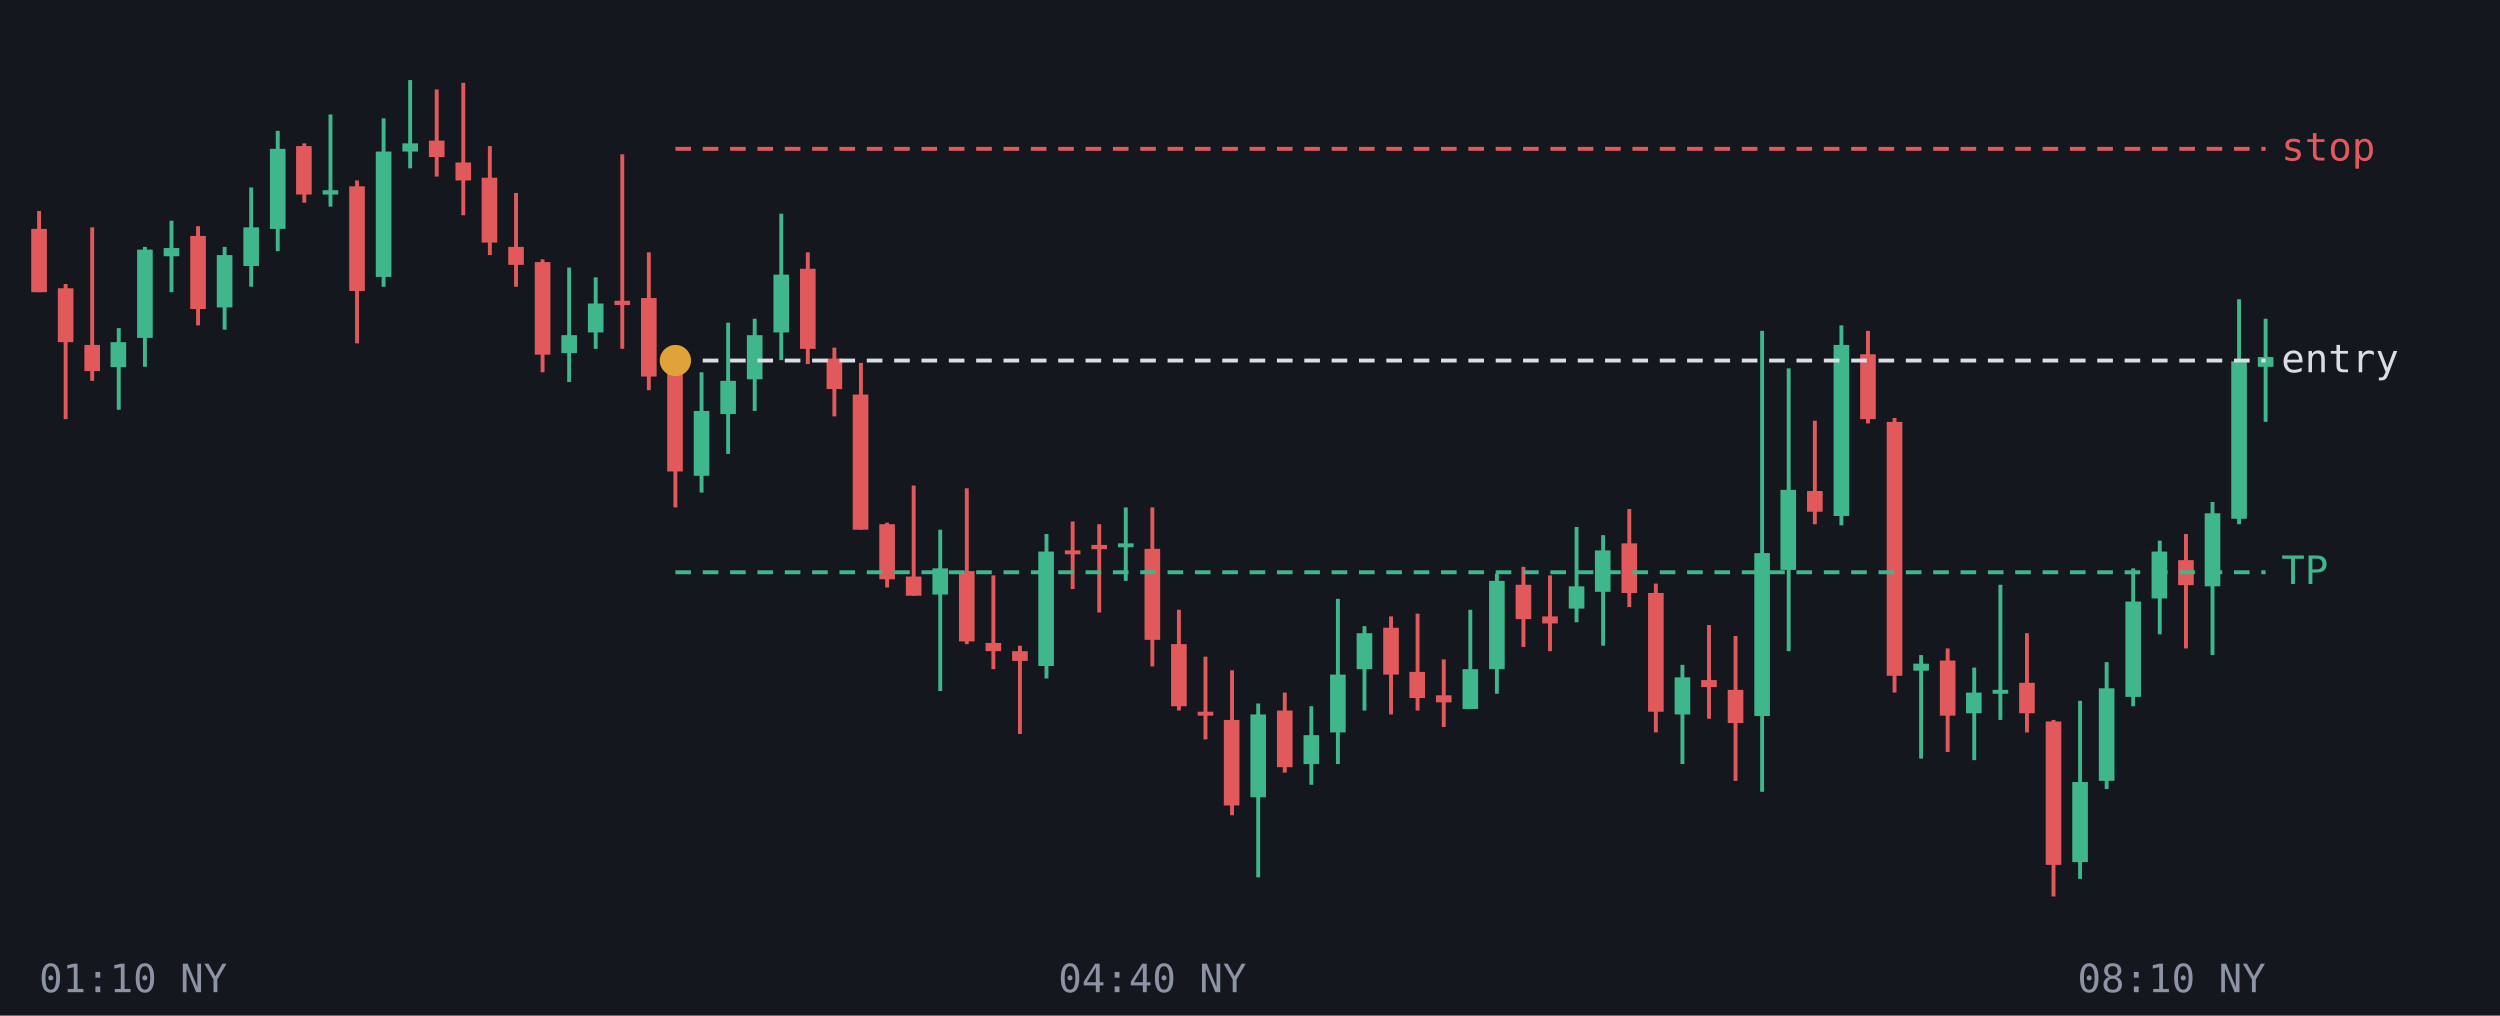
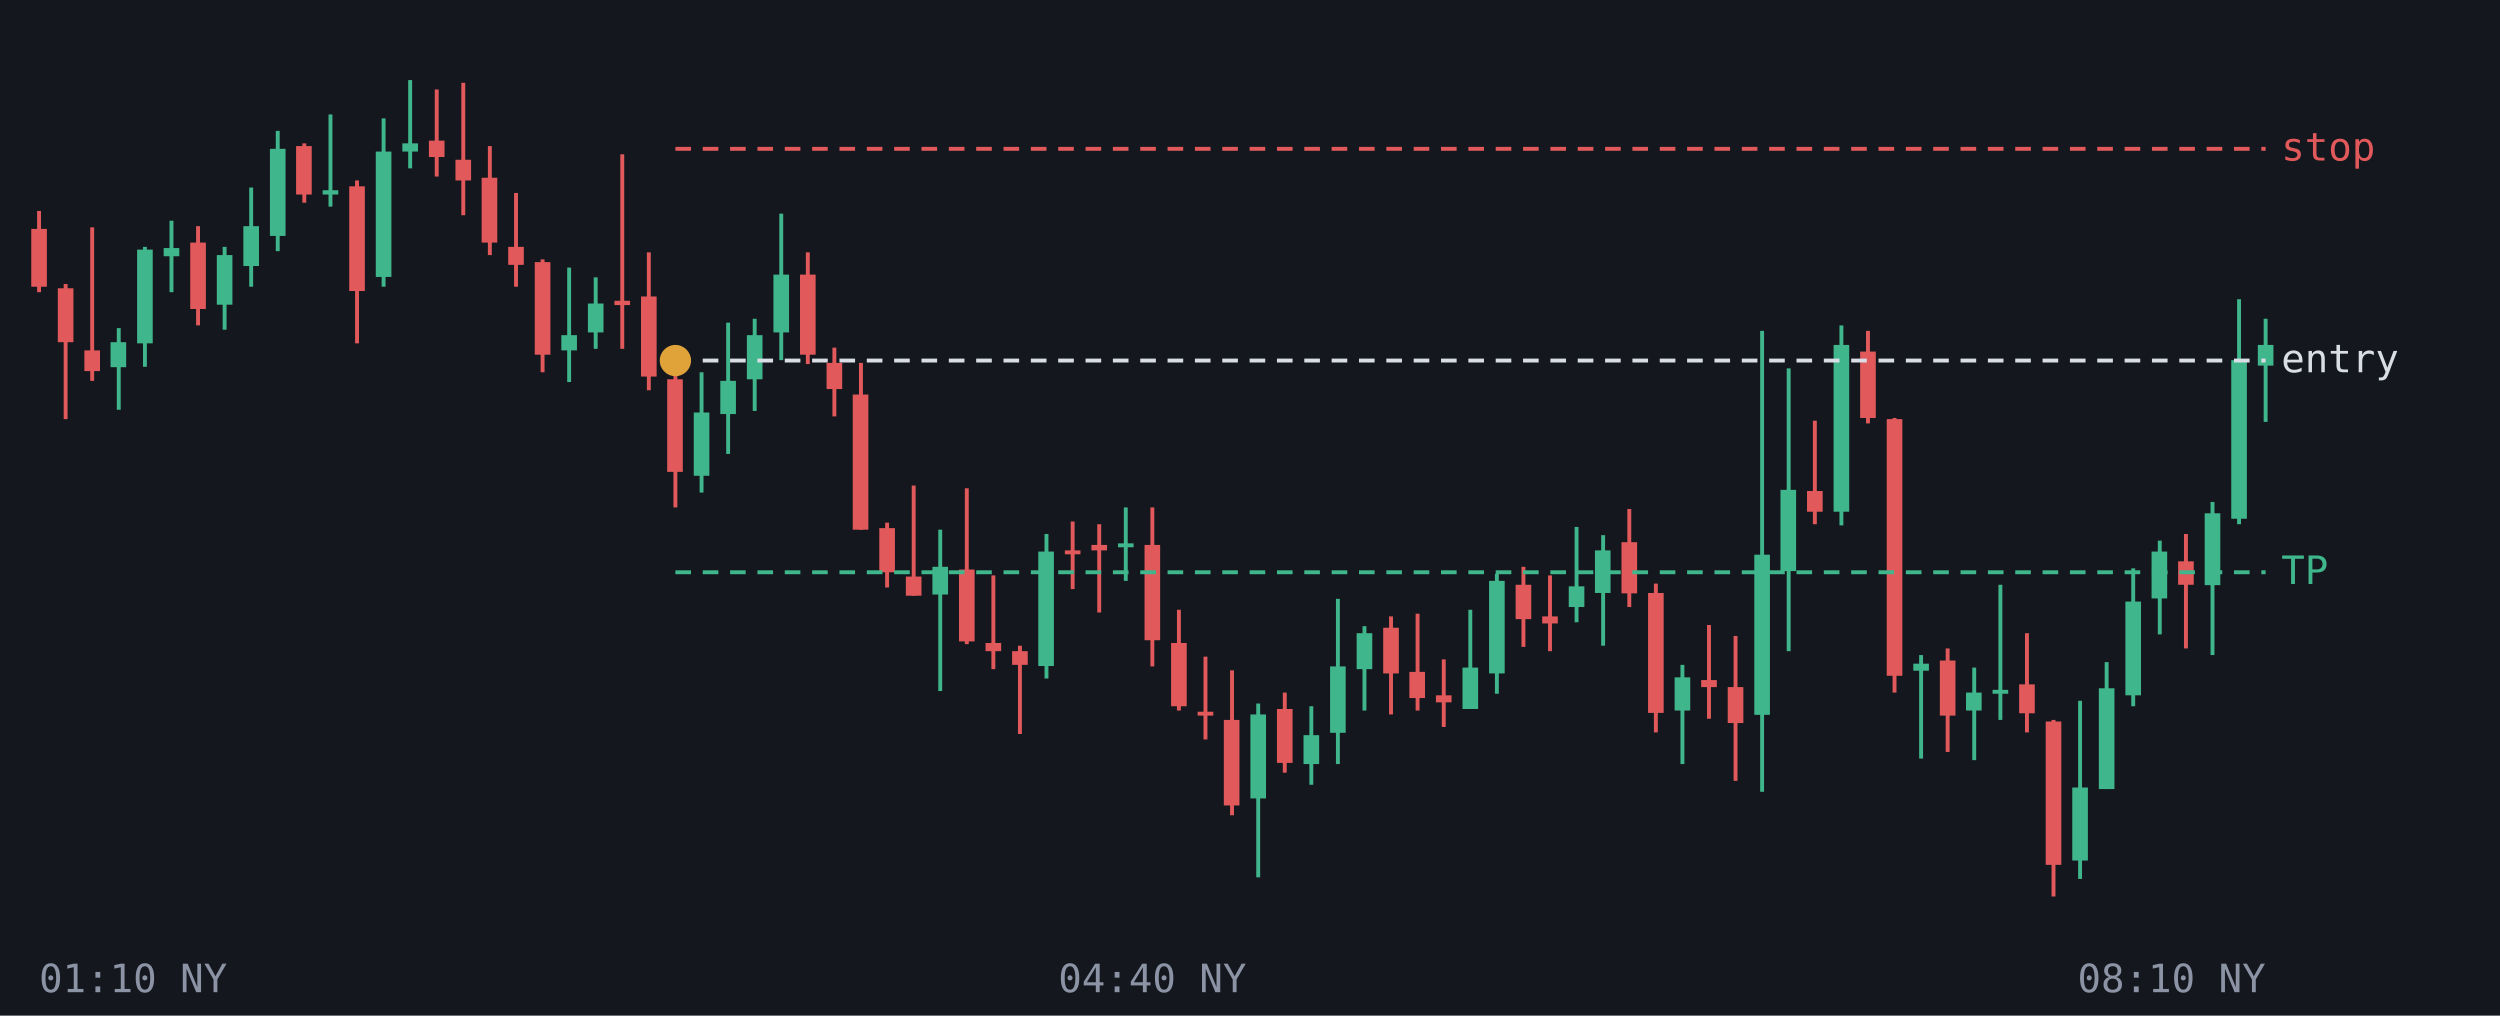
<svg xmlns="http://www.w3.org/2000/svg" viewBox="0 0 640 260" font-family="monospace" font-size="10">
  <rect width="640" height="260" fill="#14171d" />
  <line x1="10.0" y1="54.0" x2="10.0" y2="74.8" stroke="#e2595b" />
-   <rect x="8.0" y="58.6" width="4.0" height="16.2" fill="#e2595b" />
+   <rect x="8.0" y="58.6" width="4.0" height="14.8" fill="#e2595b" />
  <line x1="16.8" y1="72.7" x2="16.8" y2="107.3" stroke="#e2595b" />
  <rect x="14.8" y="73.8" width="4.0" height="13.8" fill="#e2595b" />
  <line x1="23.6" y1="58.2" x2="23.6" y2="97.5" stroke="#e2595b" />
-   <rect x="21.6" y="88.3" width="4.0" height="6.7" fill="#e2595b" />
+   <rect x="21.6" y="89.7" width="4.0" height="5.3" fill="#e2595b" />
  <line x1="30.4" y1="84.0" x2="30.4" y2="104.9" stroke="#3fb68b" />
  <rect x="28.3" y="87.6" width="4.0" height="6.4" fill="#3fb68b" />
  <line x1="37.1" y1="63.2" x2="37.1" y2="93.9" stroke="#3fb68b" />
-   <rect x="35.1" y="63.9" width="4.0" height="22.6" fill="#3fb68b" />
+   <rect x="35.1" y="63.9" width="4.0" height="24.0" fill="#3fb68b" />
  <line x1="43.9" y1="56.5" x2="43.9" y2="74.8" stroke="#3fb68b" />
  <rect x="41.9" y="63.5" width="4.0" height="2.1" fill="#3fb68b" />
  <line x1="50.7" y1="57.9" x2="50.7" y2="83.3" stroke="#e2595b" />
-   <rect x="48.7" y="60.4" width="4.0" height="18.7" fill="#e2595b" />
+   <rect x="48.7" y="62.1" width="4.0" height="17.0" fill="#e2595b" />
  <line x1="57.5" y1="63.2" x2="57.5" y2="84.4" stroke="#3fb68b" />
-   <rect x="55.5" y="65.3" width="4.0" height="13.4" fill="#3fb68b" />
+   <rect x="55.5" y="65.3" width="4.0" height="12.7" fill="#3fb68b" />
  <line x1="64.3" y1="48.0" x2="64.3" y2="73.4" stroke="#3fb68b" />
-   <rect x="62.3" y="58.2" width="4.0" height="9.9" fill="#3fb68b" />
+   <rect x="62.3" y="57.9" width="4.0" height="10.2" fill="#3fb68b" />
  <line x1="71.1" y1="33.5" x2="71.1" y2="64.3" stroke="#3fb68b" />
-   <rect x="69.1" y="38.1" width="4.0" height="20.5" fill="#3fb68b" />
+   <rect x="69.1" y="38.1" width="4.0" height="22.3" fill="#3fb68b" />
  <line x1="77.9" y1="36.7" x2="77.9" y2="51.9" stroke="#e2595b" />
  <rect x="75.8" y="37.4" width="4.0" height="12.4" fill="#e2595b" />
  <line x1="84.6" y1="29.3" x2="84.6" y2="52.9" stroke="#3fb68b" />
  <rect x="82.6" y="48.7" width="4.0" height="1.1" fill="#3fb68b" />
  <line x1="91.4" y1="46.2" x2="91.4" y2="87.9" stroke="#e2595b" />
  <rect x="89.4" y="47.7" width="4.0" height="26.8" fill="#e2595b" />
  <line x1="98.2" y1="30.3" x2="98.2" y2="73.4" stroke="#3fb68b" />
  <rect x="96.2" y="38.8" width="4.0" height="32.1" fill="#3fb68b" />
  <line x1="105.0" y1="20.5" x2="105.0" y2="43.1" stroke="#3fb68b" />
  <rect x="103.0" y="36.7" width="4.0" height="2.1" fill="#3fb68b" />
  <line x1="111.8" y1="22.9" x2="111.8" y2="45.2" stroke="#e2595b" />
  <rect x="109.8" y="36.0" width="4.0" height="4.2" fill="#e2595b" />
  <line x1="118.6" y1="21.2" x2="118.6" y2="55.1" stroke="#e2595b" />
-   <rect x="116.6" y="41.6" width="4.0" height="4.6" fill="#e2595b" />
+   <rect x="116.6" y="40.9" width="4.0" height="5.3" fill="#e2595b" />
  <line x1="125.4" y1="37.4" x2="125.4" y2="65.3" stroke="#e2595b" />
  <rect x="123.3" y="45.5" width="4.0" height="16.6" fill="#e2595b" />
  <line x1="132.1" y1="49.4" x2="132.1" y2="73.4" stroke="#e2595b" />
  <rect x="130.1" y="63.2" width="4.0" height="4.6" fill="#e2595b" />
  <line x1="138.9" y1="66.4" x2="138.9" y2="95.3" stroke="#e2595b" />
  <rect x="136.9" y="67.1" width="4.0" height="23.7" fill="#e2595b" />
  <line x1="145.7" y1="68.5" x2="145.7" y2="97.8" stroke="#3fb68b" />
-   <rect x="143.7" y="85.8" width="4.0" height="4.6" fill="#3fb68b" />
+   <rect x="143.7" y="85.8" width="4.0" height="3.9" fill="#3fb68b" />
  <line x1="152.5" y1="71.0" x2="152.5" y2="89.3" stroke="#3fb68b" />
  <rect x="150.5" y="77.7" width="4.0" height="7.4" fill="#3fb68b" />
  <line x1="159.3" y1="39.5" x2="159.3" y2="89.3" stroke="#e2595b" />
  <rect x="157.3" y="77.0" width="4.0" height="1.1" fill="#e2595b" />
  <line x1="166.1" y1="64.6" x2="166.1" y2="99.9" stroke="#e2595b" />
-   <rect x="164.1" y="76.3" width="4.0" height="20.1" fill="#e2595b" />
+   <rect x="164.1" y="75.9" width="4.0" height="20.5" fill="#e2595b" />
  <line x1="172.9" y1="95.3" x2="172.9" y2="129.9" stroke="#e2595b" />
-   <rect x="170.8" y="95.3" width="4.0" height="25.4" fill="#e2595b" />
+   <rect x="170.8" y="97.1" width="4.0" height="23.7" fill="#e2595b" />
  <line x1="179.6" y1="95.3" x2="179.6" y2="126.1" stroke="#3fb68b" />
-   <rect x="177.6" y="105.2" width="4.0" height="16.6" fill="#3fb68b" />
+   <rect x="177.6" y="105.6" width="4.0" height="16.2" fill="#3fb68b" />
  <line x1="186.4" y1="82.6" x2="186.4" y2="116.2" stroke="#3fb68b" />
  <rect x="184.4" y="97.5" width="4.0" height="8.5" fill="#3fb68b" />
  <line x1="193.2" y1="81.6" x2="193.2" y2="105.2" stroke="#3fb68b" />
  <rect x="191.2" y="85.8" width="4.0" height="11.3" fill="#3fb68b" />
  <line x1="200.0" y1="54.7" x2="200.0" y2="92.2" stroke="#3fb68b" />
  <rect x="198.0" y="70.3" width="4.0" height="14.8" fill="#3fb68b" />
  <line x1="206.8" y1="64.6" x2="206.8" y2="93.2" stroke="#e2595b" />
-   <rect x="204.8" y="68.8" width="4.0" height="20.5" fill="#e2595b" />
+   <rect x="204.8" y="70.3" width="4.0" height="20.5" fill="#e2595b" />
  <line x1="213.6" y1="89.0" x2="213.6" y2="106.6" stroke="#e2595b" />
-   <rect x="211.6" y="91.8" width="4.0" height="7.8" fill="#e2595b" />
+   <rect x="211.6" y="92.9" width="4.0" height="6.7" fill="#e2595b" />
  <line x1="220.4" y1="92.9" x2="220.4" y2="135.6" stroke="#e2595b" />
  <rect x="218.3" y="101.0" width="4.0" height="34.6" fill="#e2595b" />
  <line x1="227.1" y1="133.8" x2="227.1" y2="150.4" stroke="#e2595b" />
-   <rect x="225.1" y="134.2" width="4.0" height="14.1" fill="#e2595b" />
+   <rect x="225.1" y="135.2" width="4.0" height="11.3" fill="#e2595b" />
  <line x1="233.9" y1="124.3" x2="233.9" y2="152.5" stroke="#e2595b" />
  <rect x="231.9" y="147.6" width="4.0" height="4.9" fill="#e2595b" />
  <line x1="240.7" y1="135.6" x2="240.7" y2="176.9" stroke="#3fb68b" />
-   <rect x="238.7" y="145.5" width="4.0" height="6.7" fill="#3fb68b" />
+   <rect x="238.7" y="145.1" width="4.0" height="7.1" fill="#3fb68b" />
  <line x1="247.5" y1="125.0" x2="247.5" y2="164.9" stroke="#e2595b" />
-   <rect x="245.5" y="146.2" width="4.0" height="18.0" fill="#e2595b" />
+   <rect x="245.5" y="145.8" width="4.0" height="18.4" fill="#e2595b" />
  <line x1="254.3" y1="147.3" x2="254.3" y2="171.3" stroke="#e2595b" />
  <rect x="252.3" y="164.6" width="4.0" height="2.1" fill="#e2595b" />
  <line x1="261.1" y1="165.3" x2="261.1" y2="187.9" stroke="#e2595b" />
-   <rect x="259.1" y="166.7" width="4.0" height="2.5" fill="#e2595b" />
+   <rect x="259.1" y="166.7" width="4.0" height="3.5" fill="#e2595b" />
  <line x1="267.9" y1="136.7" x2="267.9" y2="173.7" stroke="#3fb68b" />
  <rect x="265.8" y="141.2" width="4.0" height="29.3" fill="#3fb68b" />
  <line x1="274.6" y1="133.5" x2="274.6" y2="150.8" stroke="#e2595b" />
  <rect x="272.6" y="140.9" width="4.0" height="1.0" fill="#e2595b" />
  <line x1="281.4" y1="134.2" x2="281.4" y2="156.8" stroke="#e2595b" />
-   <rect x="279.4" y="139.5" width="4.0" height="1.1" fill="#e2595b" />
+   <rect x="279.4" y="139.5" width="4.0" height="1.4" fill="#e2595b" />
  <line x1="288.2" y1="129.9" x2="288.2" y2="148.7" stroke="#3fb68b" />
  <rect x="286.2" y="139.1" width="4.0" height="1.0" fill="#3fb68b" />
  <line x1="295.0" y1="129.9" x2="295.0" y2="170.6" stroke="#e2595b" />
-   <rect x="293.0" y="140.5" width="4.0" height="23.3" fill="#e2595b" />
+   <rect x="293.0" y="139.5" width="4.0" height="24.4" fill="#e2595b" />
  <line x1="301.8" y1="156.1" x2="301.8" y2="181.9" stroke="#e2595b" />
-   <rect x="299.8" y="164.9" width="4.0" height="15.9" fill="#e2595b" />
+   <rect x="299.8" y="164.6" width="4.0" height="16.2" fill="#e2595b" />
  <line x1="308.6" y1="168.1" x2="308.6" y2="189.3" stroke="#e2595b" />
  <rect x="306.6" y="182.2" width="4.0" height="1.0" fill="#e2595b" />
  <line x1="315.4" y1="171.6" x2="315.4" y2="208.7" stroke="#e2595b" />
  <rect x="313.3" y="184.3" width="4.0" height="21.9" fill="#e2595b" />
  <line x1="322.1" y1="180.1" x2="322.1" y2="224.6" stroke="#3fb68b" />
-   <rect x="320.1" y="182.9" width="4.0" height="21.2" fill="#3fb68b" />
+   <rect x="320.1" y="182.9" width="4.0" height="21.5" fill="#3fb68b" />
  <line x1="328.9" y1="177.3" x2="328.9" y2="197.8" stroke="#e2595b" />
-   <rect x="326.9" y="181.9" width="4.0" height="14.5" fill="#e2595b" />
+   <rect x="326.9" y="181.5" width="4.0" height="13.8" fill="#e2595b" />
  <line x1="335.7" y1="180.8" x2="335.7" y2="200.9" stroke="#3fb68b" />
  <rect x="333.7" y="188.2" width="4.0" height="7.4" fill="#3fb68b" />
  <line x1="342.5" y1="153.3" x2="342.5" y2="195.6" stroke="#3fb68b" />
-   <rect x="340.5" y="172.7" width="4.0" height="14.8" fill="#3fb68b" />
+   <rect x="340.5" y="170.6" width="4.0" height="17.0" fill="#3fb68b" />
  <line x1="349.3" y1="160.3" x2="349.3" y2="181.9" stroke="#3fb68b" />
  <rect x="347.3" y="162.1" width="4.0" height="9.2" fill="#3fb68b" />
  <line x1="356.1" y1="157.8" x2="356.1" y2="182.9" stroke="#e2595b" />
-   <rect x="354.1" y="160.7" width="4.0" height="12.0" fill="#e2595b" />
+   <rect x="354.1" y="160.7" width="4.0" height="11.7" fill="#e2595b" />
  <line x1="362.9" y1="157.1" x2="362.9" y2="181.9" stroke="#e2595b" />
  <rect x="360.8" y="172.0" width="4.0" height="6.7" fill="#e2595b" />
  <line x1="369.6" y1="168.8" x2="369.6" y2="186.1" stroke="#e2595b" />
  <rect x="367.6" y="178.0" width="4.0" height="1.8" fill="#e2595b" />
  <line x1="376.4" y1="156.1" x2="376.4" y2="181.5" stroke="#3fb68b" />
-   <rect x="374.4" y="171.3" width="4.0" height="10.2" fill="#3fb68b" />
+   <rect x="374.4" y="170.9" width="4.0" height="10.6" fill="#3fb68b" />
  <line x1="383.2" y1="146.9" x2="383.2" y2="177.6" stroke="#3fb68b" />
-   <rect x="381.2" y="148.7" width="4.0" height="22.6" fill="#3fb68b" />
+   <rect x="381.2" y="148.7" width="4.0" height="23.7" fill="#3fb68b" />
  <line x1="390.0" y1="145.1" x2="390.0" y2="165.6" stroke="#e2595b" />
  <rect x="388.0" y="149.7" width="4.0" height="8.8" fill="#e2595b" />
  <line x1="396.8" y1="147.3" x2="396.8" y2="166.7" stroke="#e2595b" />
  <rect x="394.8" y="157.8" width="4.0" height="1.8" fill="#e2595b" />
  <line x1="403.6" y1="134.9" x2="403.6" y2="159.3" stroke="#3fb68b" />
-   <rect x="401.6" y="150.1" width="4.0" height="5.7" fill="#3fb68b" />
+   <rect x="401.6" y="150.1" width="4.0" height="5.3" fill="#3fb68b" />
  <line x1="410.4" y1="137.0" x2="410.4" y2="165.3" stroke="#3fb68b" />
-   <rect x="408.3" y="140.9" width="4.0" height="10.6" fill="#3fb68b" />
+   <rect x="408.3" y="140.9" width="4.0" height="10.9" fill="#3fb68b" />
  <line x1="417.1" y1="130.3" x2="417.1" y2="155.4" stroke="#e2595b" />
-   <rect x="415.1" y="139.1" width="4.0" height="12.7" fill="#e2595b" />
+   <rect x="415.1" y="138.8" width="4.0" height="13.1" fill="#e2595b" />
  <line x1="423.9" y1="149.4" x2="423.9" y2="187.5" stroke="#e2595b" />
-   <rect x="421.9" y="151.8" width="4.0" height="30.4" fill="#e2595b" />
+   <rect x="421.9" y="151.8" width="4.0" height="30.7" fill="#e2595b" />
  <line x1="430.7" y1="170.2" x2="430.7" y2="195.6" stroke="#3fb68b" />
-   <rect x="428.7" y="173.4" width="4.0" height="9.5" fill="#3fb68b" />
+   <rect x="428.7" y="173.4" width="4.0" height="8.5" fill="#3fb68b" />
  <line x1="437.5" y1="160.0" x2="437.5" y2="184.0" stroke="#e2595b" />
  <rect x="435.5" y="174.1" width="4.0" height="1.8" fill="#e2595b" />
  <line x1="444.3" y1="162.8" x2="444.3" y2="199.9" stroke="#e2595b" />
-   <rect x="442.3" y="176.6" width="4.0" height="8.5" fill="#e2595b" />
+   <rect x="442.3" y="175.9" width="4.0" height="9.2" fill="#e2595b" />
  <line x1="451.1" y1="84.7" x2="451.1" y2="202.7" stroke="#3fb68b" />
-   <rect x="449.1" y="141.6" width="4.0" height="41.7" fill="#3fb68b" />
+   <rect x="449.1" y="142.0" width="4.0" height="41.0" fill="#3fb68b" />
  <line x1="457.9" y1="94.3" x2="457.9" y2="166.7" stroke="#3fb68b" />
-   <rect x="455.8" y="125.4" width="4.0" height="20.5" fill="#3fb68b" />
+   <rect x="455.8" y="125.4" width="4.0" height="20.8" fill="#3fb68b" />
  <line x1="464.6" y1="107.7" x2="464.6" y2="134.2" stroke="#e2595b" />
  <rect x="462.6" y="125.7" width="4.0" height="5.3" fill="#e2595b" />
  <line x1="471.4" y1="83.3" x2="471.4" y2="134.5" stroke="#3fb68b" />
-   <rect x="469.4" y="88.3" width="4.0" height="43.8" fill="#3fb68b" />
+   <rect x="469.4" y="88.3" width="4.0" height="42.7" fill="#3fb68b" />
  <line x1="478.2" y1="84.7" x2="478.2" y2="108.4" stroke="#e2595b" />
-   <rect x="476.2" y="90.7" width="4.0" height="16.6" fill="#e2595b" />
+   <rect x="476.2" y="90.0" width="4.0" height="17.0" fill="#e2595b" />
  <line x1="485.0" y1="107.0" x2="485.0" y2="177.3" stroke="#e2595b" />
-   <rect x="483.0" y="108.0" width="4.0" height="65.0" fill="#e2595b" />
+   <rect x="483.0" y="107.3" width="4.0" height="65.7" fill="#e2595b" />
  <line x1="491.8" y1="167.7" x2="491.8" y2="194.2" stroke="#3fb68b" />
  <rect x="489.8" y="169.9" width="4.0" height="1.8" fill="#3fb68b" />
  <line x1="498.6" y1="166.0" x2="498.6" y2="192.5" stroke="#e2595b" />
  <rect x="496.6" y="169.1" width="4.0" height="14.1" fill="#e2595b" />
  <line x1="505.4" y1="170.9" x2="505.4" y2="194.6" stroke="#3fb68b" />
-   <rect x="503.3" y="177.3" width="4.0" height="5.3" fill="#3fb68b" />
+   <rect x="503.3" y="177.3" width="4.0" height="4.6" fill="#3fb68b" />
  <line x1="512.1" y1="149.7" x2="512.1" y2="184.3" stroke="#3fb68b" />
  <rect x="510.1" y="176.6" width="4.0" height="1.0" fill="#3fb68b" />
  <line x1="518.9" y1="162.1" x2="518.9" y2="187.5" stroke="#e2595b" />
-   <rect x="516.9" y="174.8" width="4.0" height="7.8" fill="#e2595b" />
+   <rect x="516.9" y="175.2" width="4.0" height="7.4" fill="#e2595b" />
  <line x1="525.7" y1="184.3" x2="525.7" y2="229.5" stroke="#e2595b" />
  <rect x="523.7" y="184.7" width="4.0" height="36.7" fill="#e2595b" />
  <line x1="532.5" y1="179.4" x2="532.5" y2="225.0" stroke="#3fb68b" />
-   <rect x="530.5" y="200.2" width="4.0" height="20.5" fill="#3fb68b" />
+   <rect x="530.5" y="201.6" width="4.0" height="18.7" fill="#3fb68b" />
  <line x1="539.3" y1="169.5" x2="539.3" y2="202.0" stroke="#3fb68b" />
-   <rect x="537.3" y="176.2" width="4.0" height="23.7" fill="#3fb68b" />
+   <rect x="537.3" y="176.2" width="4.0" height="25.8" fill="#3fb68b" />
  <line x1="546.1" y1="145.5" x2="546.1" y2="180.8" stroke="#3fb68b" />
-   <rect x="544.1" y="154.0" width="4.0" height="24.4" fill="#3fb68b" />
+   <rect x="544.1" y="154.0" width="4.0" height="24.0" fill="#3fb68b" />
  <line x1="552.9" y1="138.4" x2="552.9" y2="162.4" stroke="#3fb68b" />
  <rect x="550.8" y="141.2" width="4.0" height="12.0" fill="#3fb68b" />
  <line x1="559.6" y1="136.7" x2="559.6" y2="166.0" stroke="#e2595b" />
-   <rect x="557.6" y="143.4" width="4.0" height="6.4" fill="#e2595b" />
+   <rect x="557.6" y="143.7" width="4.0" height="6.0" fill="#e2595b" />
  <line x1="566.4" y1="128.5" x2="566.4" y2="167.7" stroke="#3fb68b" />
-   <rect x="564.4" y="131.4" width="4.0" height="18.7" fill="#3fb68b" />
+   <rect x="564.4" y="131.4" width="4.0" height="18.4" fill="#3fb68b" />
  <line x1="573.2" y1="76.6" x2="573.2" y2="134.2" stroke="#3fb68b" />
-   <rect x="571.2" y="92.5" width="4.0" height="40.3" fill="#3fb68b" />
+   <rect x="571.2" y="92.2" width="4.0" height="40.6" fill="#3fb68b" />
  <line x1="580.0" y1="81.6" x2="580.0" y2="108.0" stroke="#3fb68b" />
-   <rect x="578.0" y="91.4" width="4.0" height="2.5" fill="#3fb68b" />
+   <rect x="578.0" y="88.3" width="4.0" height="5.3" fill="#3fb68b" />
  <line x1="172.9" y1="146.5" x2="580" y2="146.5" stroke="#3fb68b" stroke-dasharray="4 3" />
  <text x="584" y="149.5" fill="#3fb68b">TP</text>
  <line x1="172.9" y1="92.3" x2="580" y2="92.3" stroke="#d9dde6" stroke-dasharray="4 3" />
  <text x="584" y="95.3" fill="#d9dde6">entry</text>
  <line x1="172.9" y1="38.1" x2="580" y2="38.1" stroke="#e2595b" stroke-dasharray="4 3" />
  <text x="584" y="41.1" fill="#e2595b">stop</text>
  <circle cx="172.9" cy="92.3" r="4" fill="#e0a33a" />
  <text x="10.0" y="254" fill="#8b93a5" text-anchor="start">01:10 NY</text>
  <text x="295.0" y="254" fill="#8b93a5" text-anchor="middle">04:40 NY</text>
  <text x="580.0" y="254" fill="#8b93a5" text-anchor="end">08:10 NY</text>
</svg>
